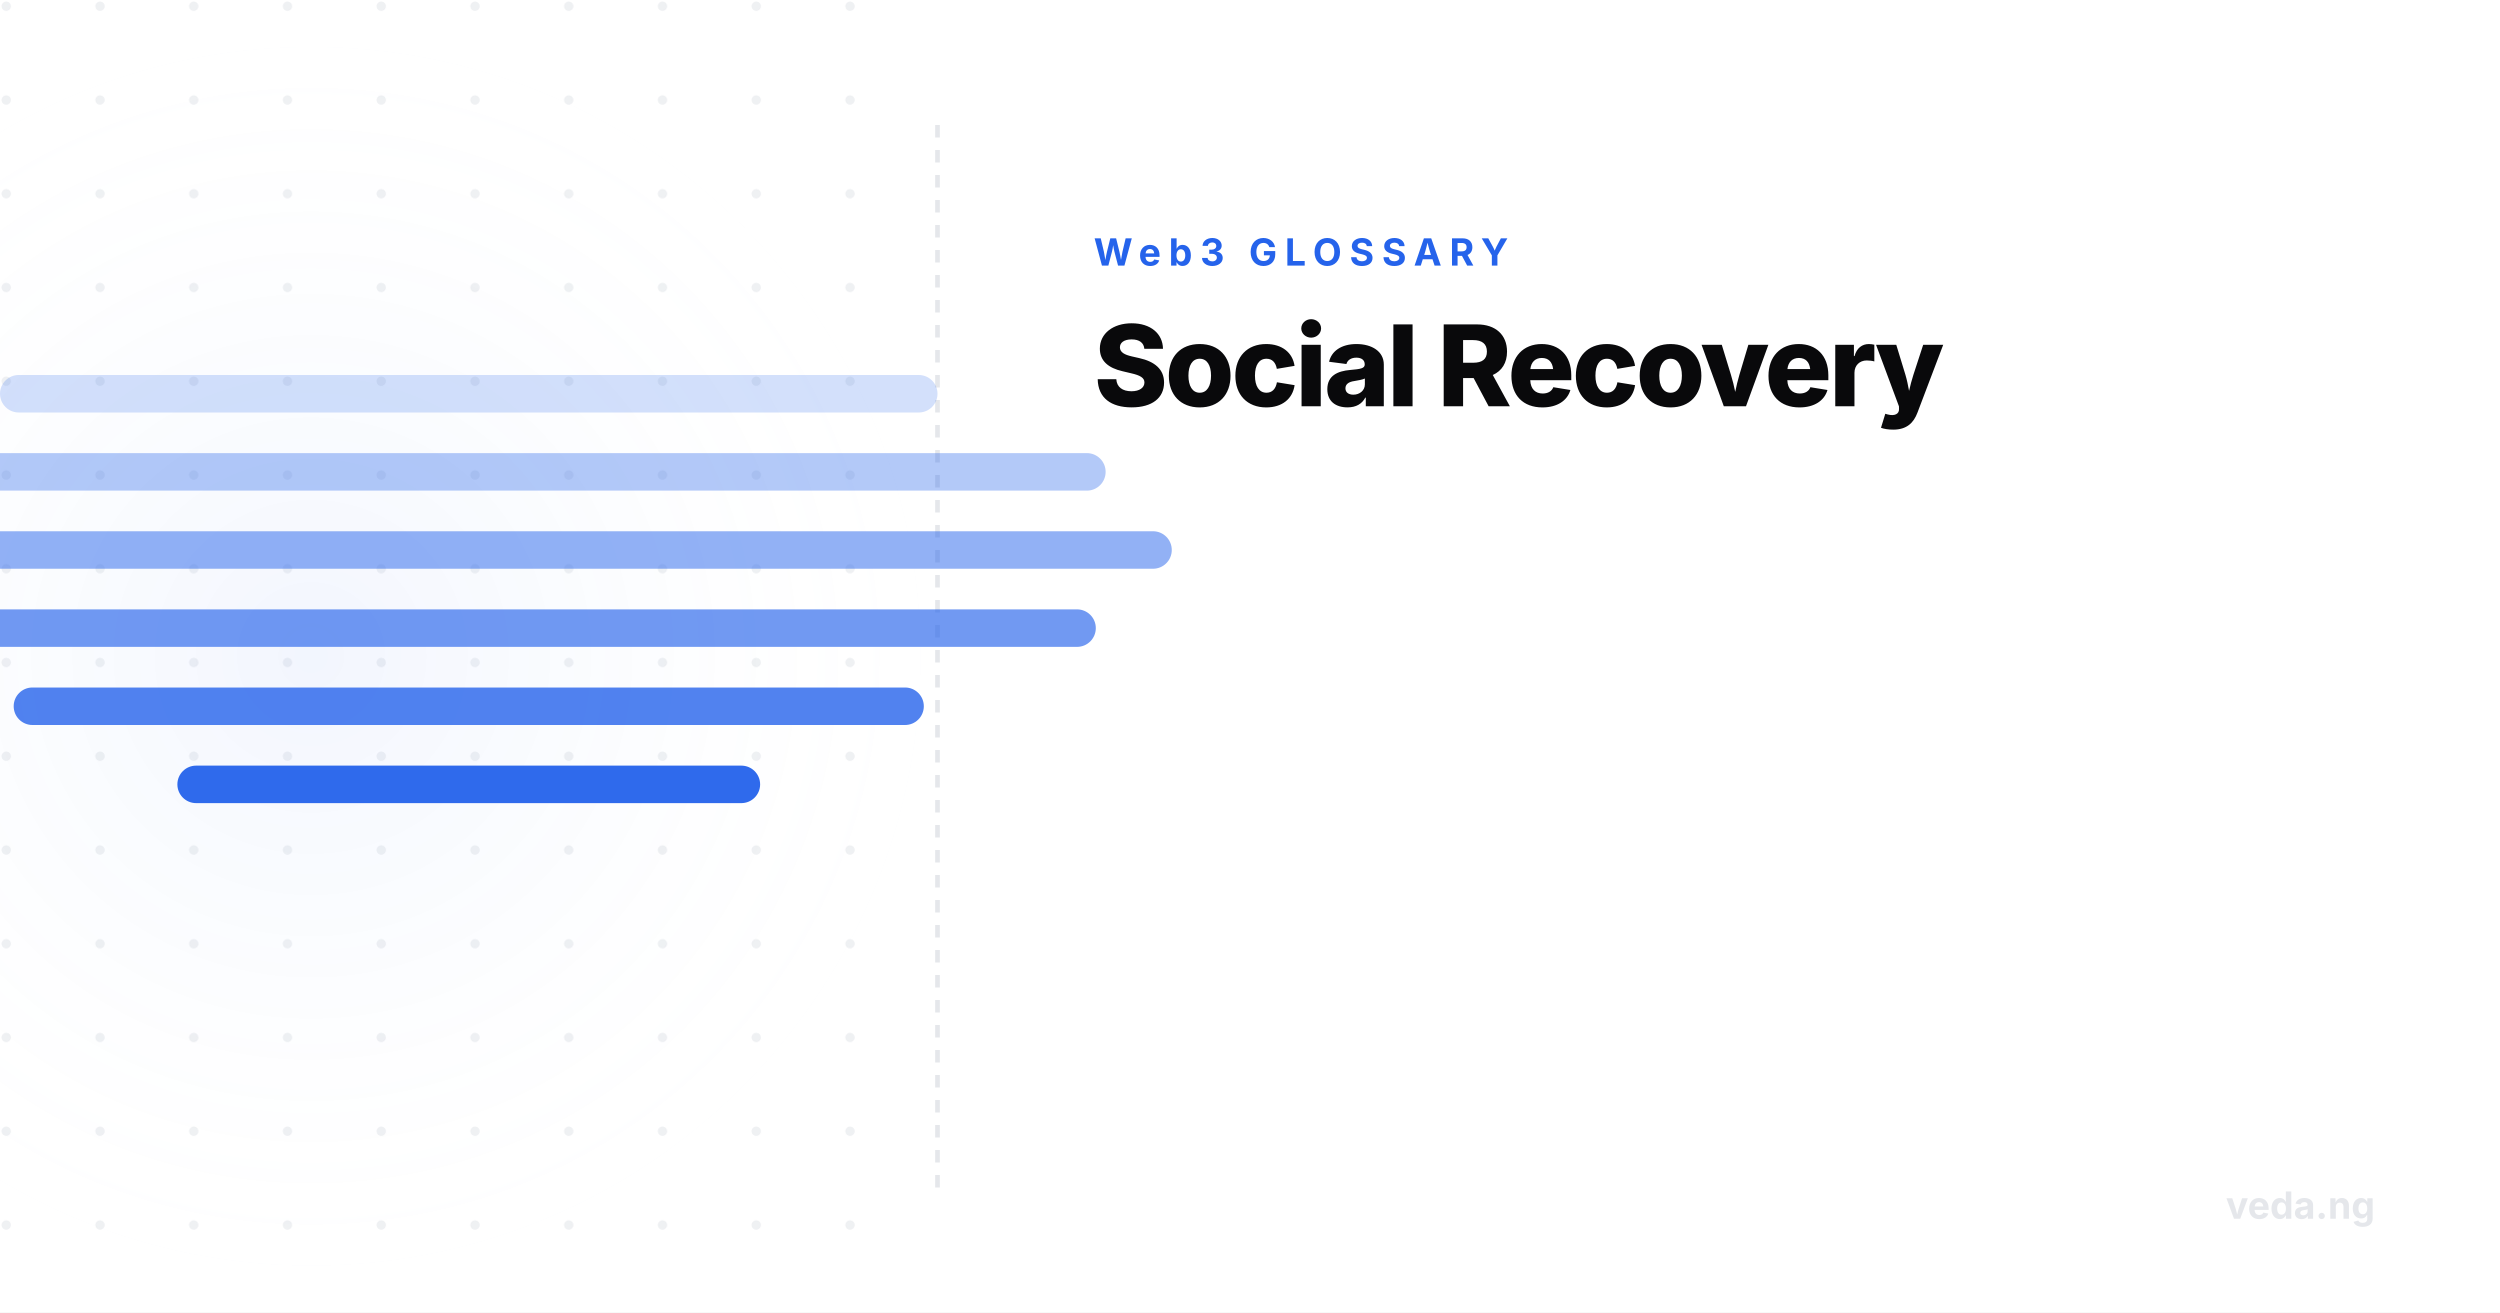
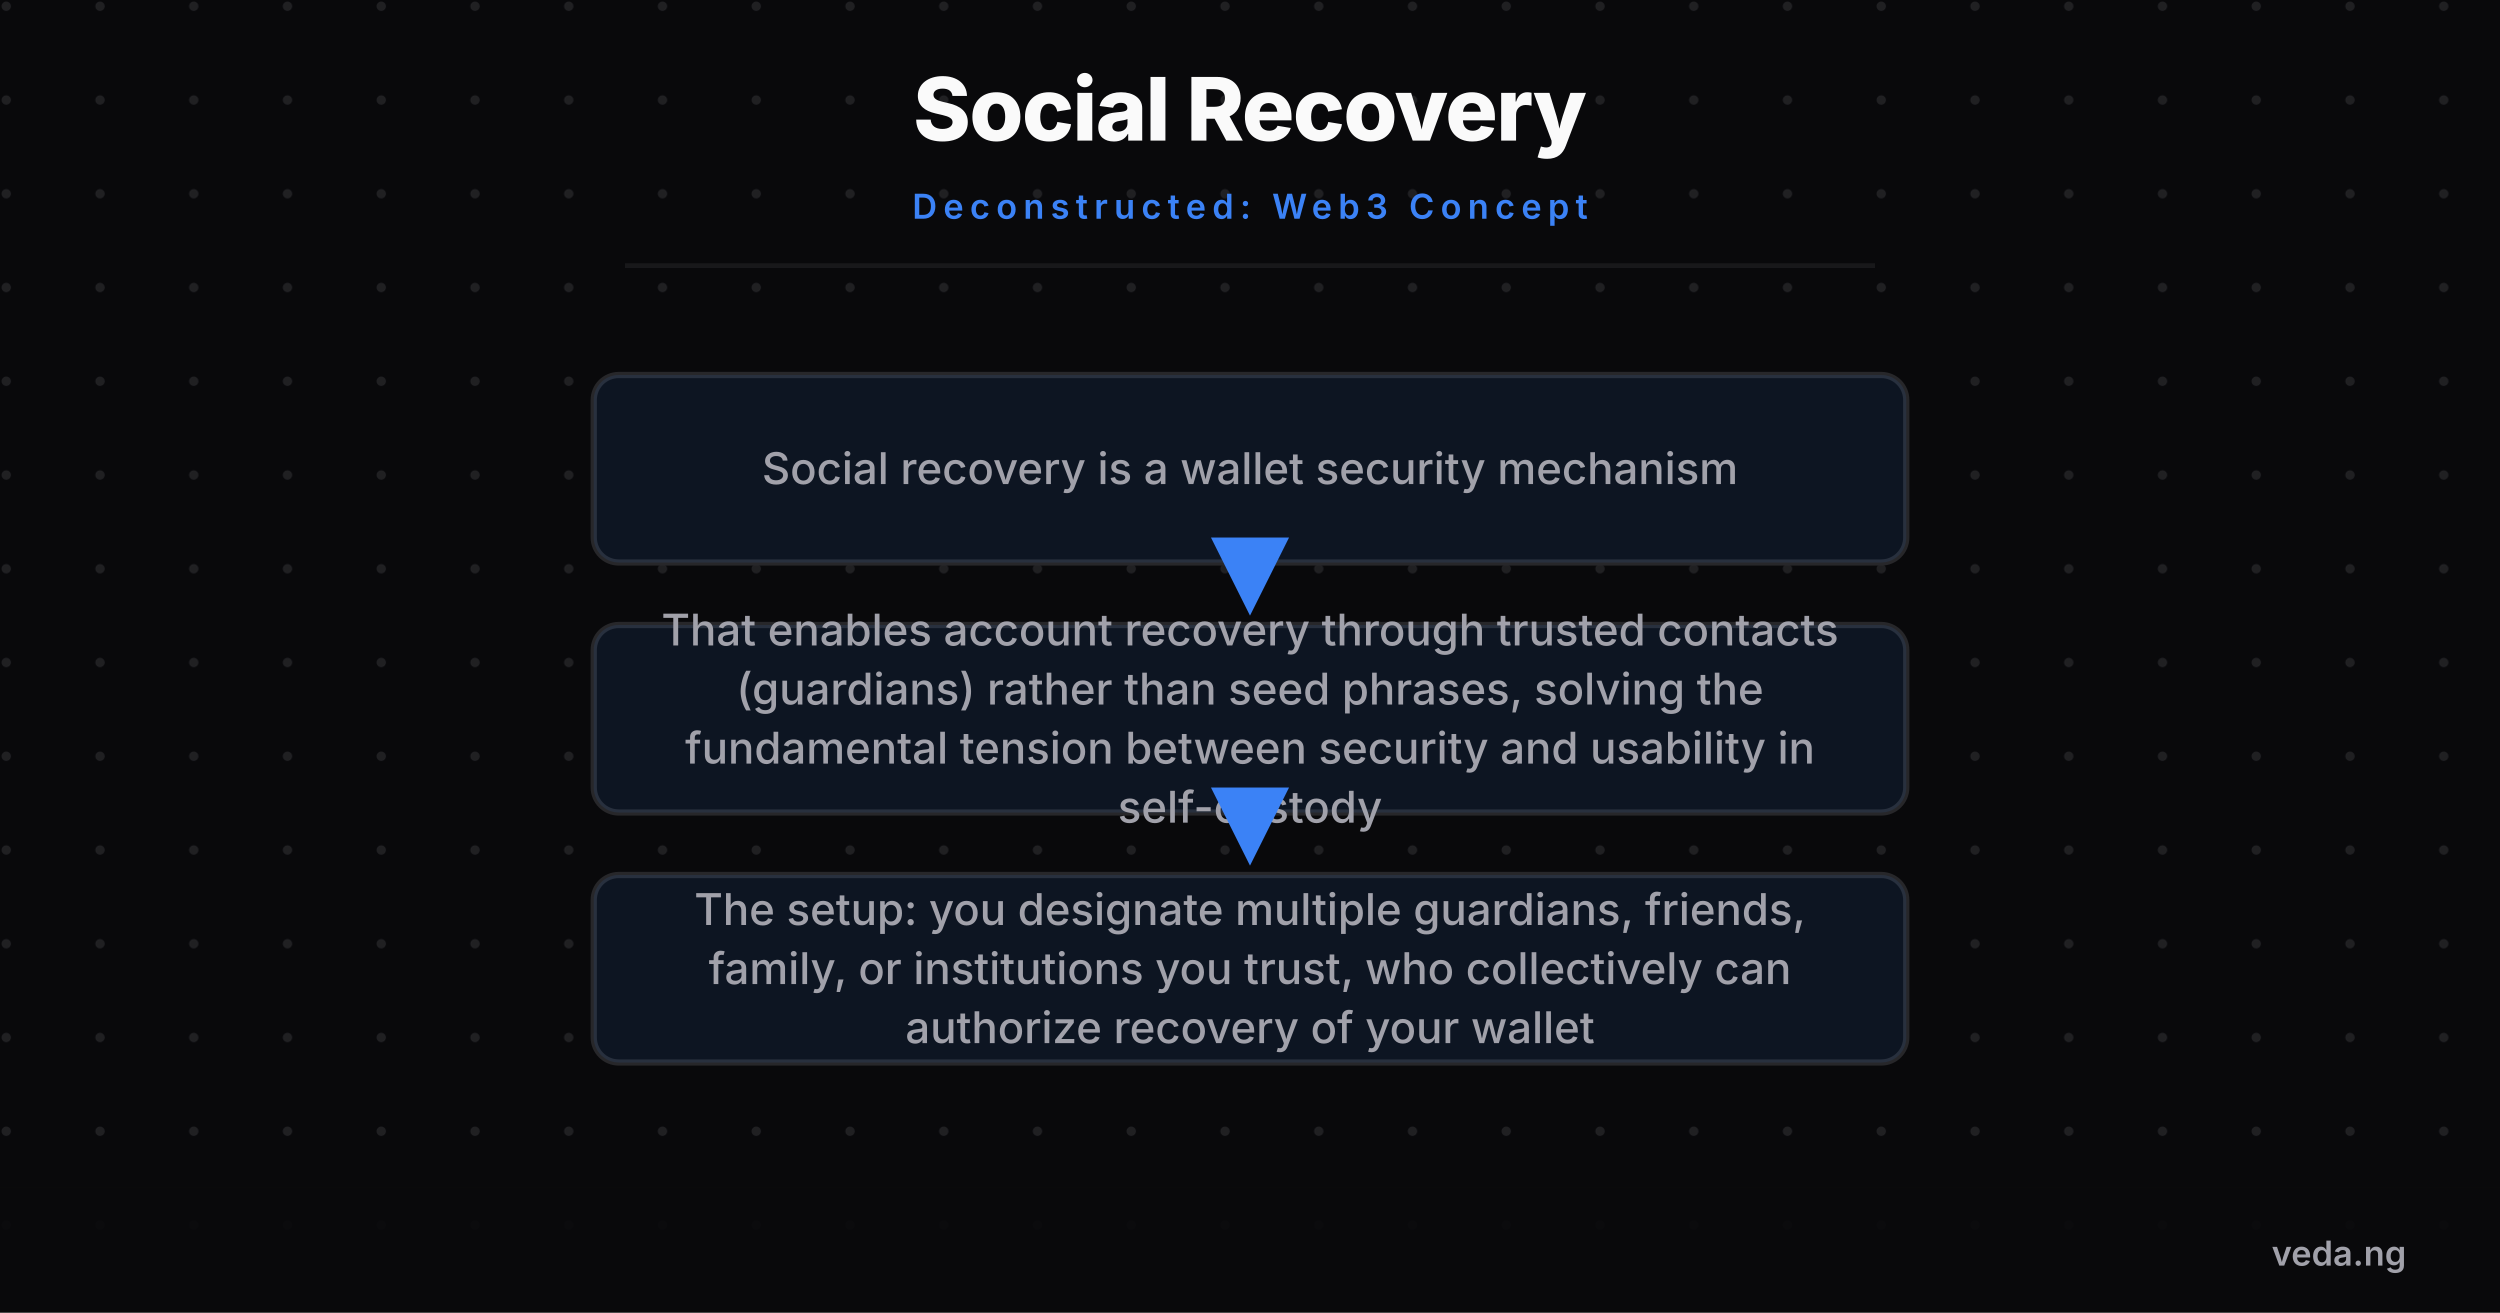
- <svg xmlns="http://www.w3.org/2000/svg" viewBox="0 0 800 420" width="800" height="420">
+ <svg xmlns="http://www.w3.org/2000/svg" viewBox="0 0 800 420" width="800" height="420" style="background-color:#09090b">
  <defs>
-     <radialGradient id="glow" cx="50%" cy="50%" r="50%">
-       <stop offset="0%" stop-color="rgba(37,99,235,0.06)" />
-       <stop offset="100%" stop-color="#ffffff" stop-opacity="0" />
-     </radialGradient>
    <pattern id="grid" width="30" height="30" patternUnits="userSpaceOnUse">
-       <circle cx="2" cy="2" r="1.5" fill="#e5e7eb" opacity="0.6" />
+       <circle cx="2" cy="2" r="1.5" fill="#a1a1aa" opacity="0.15" />
    </pattern>
+     <marker id="arrow" markerWidth="10" markerHeight="10" refX="8" refY="5" orient="auto">
+       <path d="M 0 0 L 10 5 L 0 10 z" fill="#3b82f6" />
+     </marker>
  </defs>
-   <rect width="800" height="420" fill="#ffffff" />
-   <rect x="0" y="0" width="300" height="420" fill="url(#grid)" />
-   <rect x="-100" y="10" width="400" height="400" fill="url(#glow)" />
-   <line x1="300" y1="40" x2="300" y2="380" stroke="#e5e7eb" stroke-width="1.5" stroke-dasharray="4 4" />
-   <g transform="translate(-250, 20)">
-     <rect x="250" y="100" width="300" height="12" rx="6" fill="#2563eb" opacity="0.2" />
-     <rect x="196.198" y="125" width="407.603" height="12" rx="6" fill="#2563eb" opacity="0.35" />
-     <rect x="175.032" y="150" width="449.936" height="12" rx="6" fill="#2563eb" opacity="0.5" />
-     <rect x="199.34" y="175" width="401.319" height="12" rx="6" fill="#2563eb" opacity="0.65" />
-     <rect x="254.378" y="200" width="291.244" height="12" rx="6" fill="#2563eb" opacity="0.8" />
-     <rect x="306.76" y="225" width="186.48" height="12" rx="6" fill="#2563eb" opacity="0.95" />
+   <rect width="800" height="420" fill="#09090b" />
+   <rect width="800" height="420" fill="url(#grid)" />
+   <text x="400" y="45" font-family="'Inter',sans-serif" font-weight="800" font-size="28" fill="#fafafa" text-anchor="middle" letter-spacing="-0.5">Social Recovery</text>
+   <text x="400" y="70" font-family="'Inter',sans-serif" font-weight="600" font-size="11" fill="#3b82f6" text-anchor="middle" letter-spacing="2" text-transform="uppercase">Deconstructed: Web3 Concept</text>
+   <line x1="200" y1="85" x2="600" y2="85" stroke="#27272a" stroke-width="1.5" opacity="0.5" />
+   <g transform="translate(0, 100)">
+     <rect x="190" y="20" width="420" height="60" rx="8" fill="#09090b" stroke="#27272a" stroke-width="2" />
+     <rect x="190" y="20" width="420" height="60" rx="8" fill="rgba(59,130,246,0.1)" />
+     <text x="400" y="54.9" font-family="'Inter',sans-serif" font-weight="500" font-size="14" fill="#a1a1aa" text-anchor="middle">Social recovery is a wallet security mechanism</text>
+     <line x1="400" y1="83" x2="400" y2="92" stroke="#3b82f6" stroke-width="2.5" marker-end="url(#arrow)" />
+     <rect x="190" y="100" width="420" height="60" rx="8" fill="#09090b" stroke="#27272a" stroke-width="2" />
+     <rect x="190" y="100" width="420" height="60" rx="8" fill="rgba(59,130,246,0.1)" />
+     <text x="400" y="106.55" font-family="'Inter',sans-serif" font-weight="500" font-size="14" fill="#a1a1aa" text-anchor="middle">That enables account recovery through trusted contacts</text>
+     <text x="400" y="125.45" font-family="'Inter',sans-serif" font-weight="500" font-size="14" fill="#a1a1aa" text-anchor="middle">(guardians) rather than seed phrases, solving the</text>
+     <text x="400" y="144.35" font-family="'Inter',sans-serif" font-weight="500" font-size="14" fill="#a1a1aa" text-anchor="middle">fundamental tension between security and usability in</text>
+     <text x="400" y="163.25" font-family="'Inter',sans-serif" font-weight="500" font-size="14" fill="#a1a1aa" text-anchor="middle">self-custody</text>
+     <line x1="400" y1="163" x2="400" y2="172" stroke="#3b82f6" stroke-width="2.5" marker-end="url(#arrow)" />
+     <rect x="190" y="180" width="420" height="60" rx="8" fill="#09090b" stroke="#27272a" stroke-width="2" />
+     <rect x="190" y="180" width="420" height="60" rx="8" fill="rgba(59,130,246,0.1)" />
+     <text x="400" y="196" font-family="'Inter',sans-serif" font-weight="500" font-size="14" fill="#a1a1aa" text-anchor="middle">The setup: you designate multiple guardians, friends,</text>
+     <text x="400" y="214.9" font-family="'Inter',sans-serif" font-weight="500" font-size="14" fill="#a1a1aa" text-anchor="middle">family, or institutions you trust, who collectively can</text>
+     <text x="400" y="233.8" font-family="'Inter',sans-serif" font-weight="500" font-size="14" fill="#a1a1aa" text-anchor="middle">authorize recovery of your wallet</text>
  </g>
-   <text x="350" y="85" font-family="'Inter',sans-serif" font-weight="700" font-size="12" fill="#2563eb" text-anchor="start" letter-spacing="2.5" text-transform="uppercase">Web3 GLOSSARY</text>
-   <text x="350" y="130" font-family="'Inter',sans-serif" font-weight="800" font-size="36" fill="#09090b" text-anchor="start" letter-spacing="-1">Social Recovery</text>
-   <text x="760" y="390" font-family="'Inter',sans-serif" font-weight="700" font-size="12" fill="#e5e7eb" text-anchor="end">veda.ng</text>
+   <rect x="0" y="380" width="800" height="40" fill="#09090b" opacity="0.9" />
+   <text x="770" y="405" font-family="'Inter',sans-serif" font-weight="600" font-size="11" fill="#a1a1aa" text-anchor="end">veda.ng</text>
</svg>
